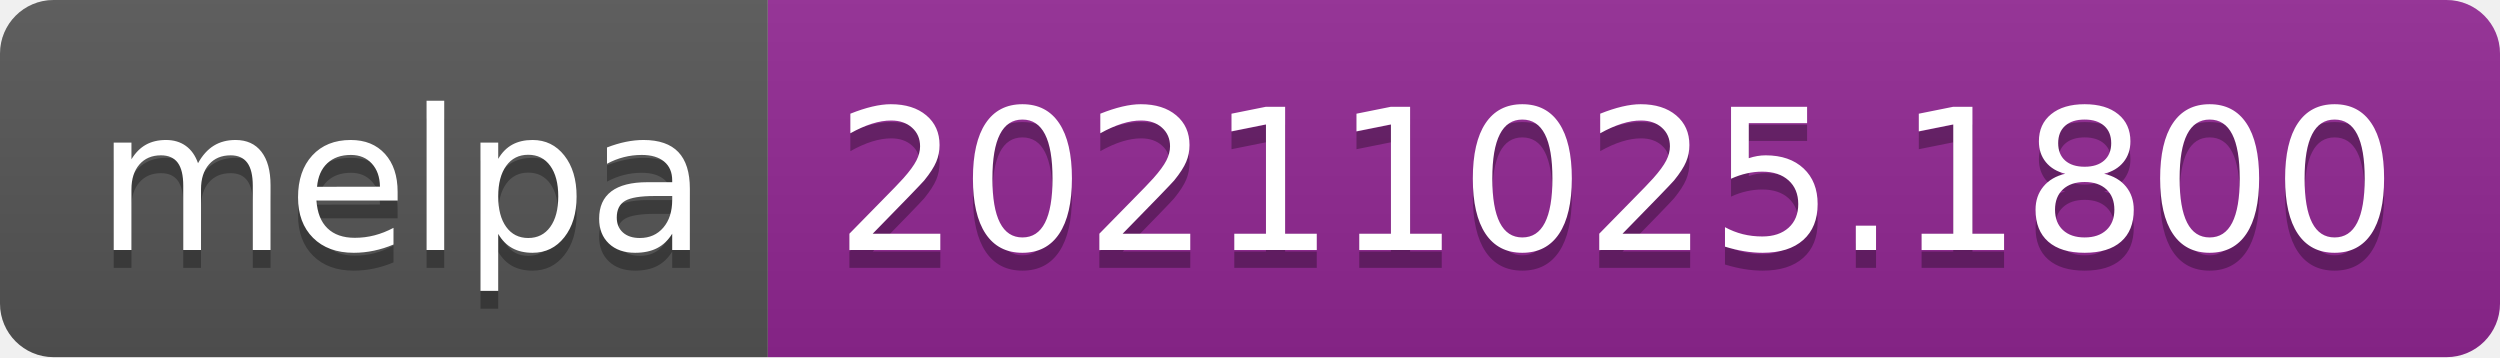
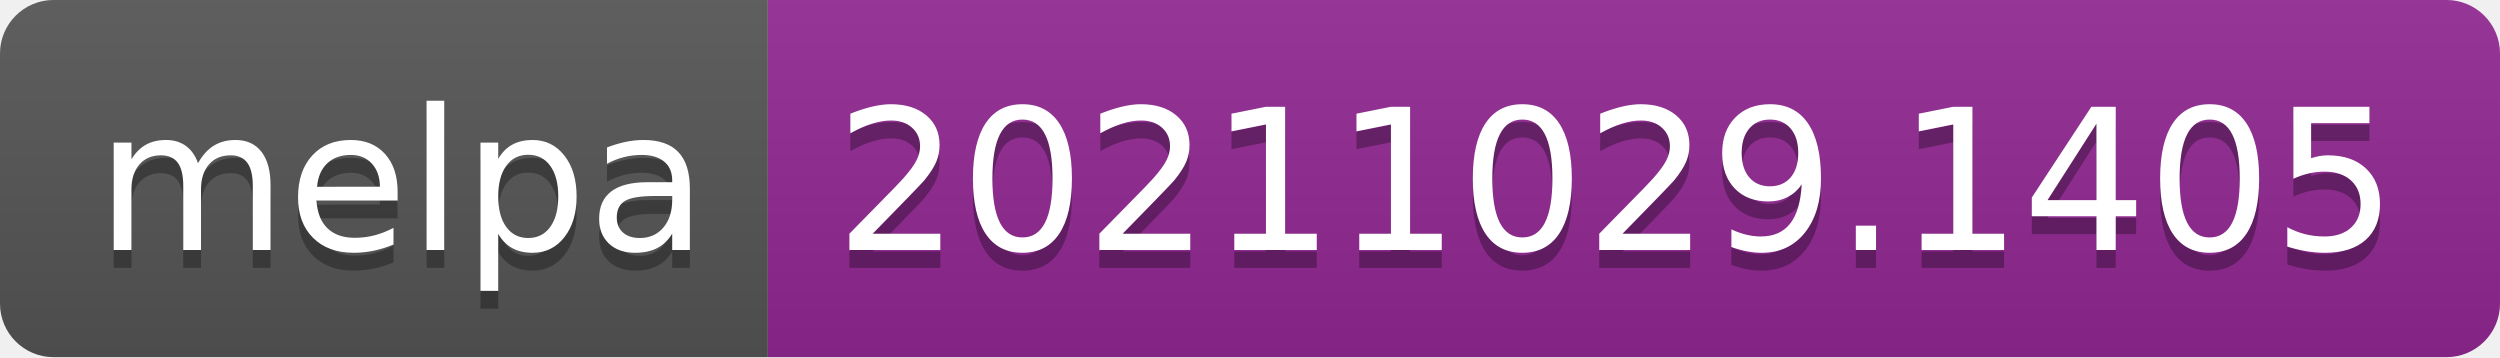
- <svg xmlns="http://www.w3.org/2000/svg" width="140" height="20" role="img" aria-label="melpa: 20211025.1800">
+ <svg xmlns="http://www.w3.org/2000/svg" width="140" height="20" role="img" aria-label="melpa: 20211029.1405">
  <linearGradient id="s" x2="0" y2="100%">
    <stop offset="0" stop-color="#bbb" stop-opacity=".1" />
    <stop offset="1" stop-opacity=".1" />
  </linearGradient>
  <clipPath id="r">
    <rect width="140" height="20" rx="3" fill="#fff" />
  </clipPath>
  <g clip-path="url(#r)">
    <rect width="43" height="20" fill="#555" />
    <rect x="43" width="97" height="20" fill="#922793" />
    <rect width="140" height="20" fill="url(#s)" />
  </g>
  <g fill="#fff" text-anchor="middle" font-family="Verdana,Geneva,DejaVu Sans,sans-serif" text-rendering="geometricPrecision" font-size="110">
    <text aria-hidden="true" x="225" y="150" fill="#010101" fill-opacity=".3" transform="scale(.1)" textLength="330">melpa</text>
    <text x="225" y="140" transform="scale(.1)" fill="#fff" textLength="330">melpa</text>
-     <text aria-hidden="true" x="905" y="150" fill="#010101" fill-opacity=".3" transform="scale(.1)" textLength="870">20211025.1800</text>
-     <text x="905" y="140" transform="scale(.1)" fill="#fff" textLength="870">20211025.1800</text>
+     <text aria-hidden="true" x="905" y="150" fill="#010101" fill-opacity=".3" transform="scale(.1)" textLength="870">20211029.1405</text>
+     <text x="905" y="140" transform="scale(.1)" fill="#fff" textLength="870">20211029.1405</text>
  </g>
</svg>
